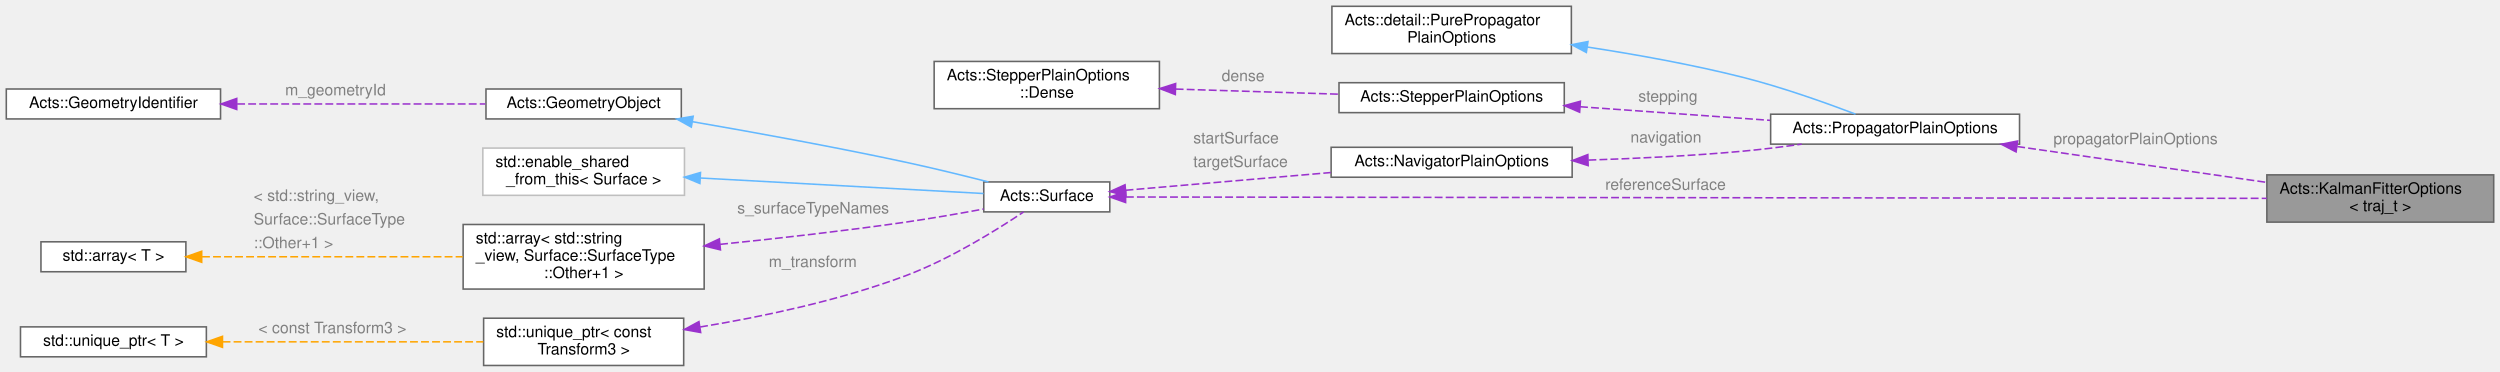
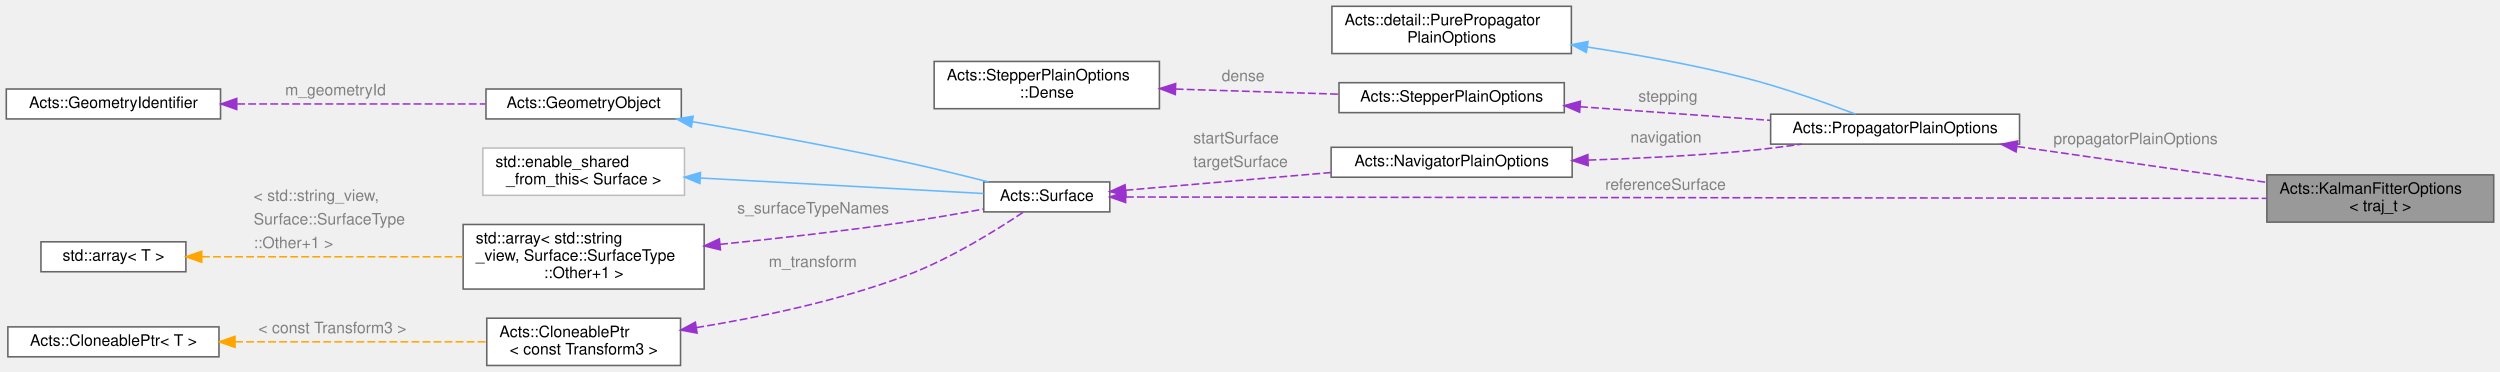
<svg xmlns="http://www.w3.org/2000/svg" xmlns:xlink="http://www.w3.org/1999/xlink" width="1587pt" height="236pt" viewBox="0.00 0.00 1587.00 236.00">
  <g id="graph0" class="graph" transform="scale(1 1) rotate(0) translate(4 232)">
    <g id="Node000001" class="node">
      <g id="a_Node000001">
        <a xlink:title="Combined options for the Kalman fitter.">
          <polygon fill="#999999" stroke="#666666" points="1579,-121 1435,-121 1435,-91 1579,-91 1579,-121" />
          <text text-anchor="start" x="1443" y="-109" font-family="Helvetica,sans-Serif" font-size="10.00">Acts::KalmanFitterOptions</text>
          <text text-anchor="middle" x="1507" y="-98" font-family="Helvetica,sans-Serif" font-size="10.00">&lt; traj_t &gt;</text>
        </a>
      </g>
    </g>
    <g id="Node000002" class="node">
      <g id="a_Node000002">
        <a xlink:href="struct_acts_1_1_propagator_plain_options.html" target="_top" xlink:title="Holds the generic propagator options.">
          <polygon fill="white" stroke="#666666" points="1278,-159.5 1120,-159.5 1120,-140.5 1278,-140.5 1278,-159.5" />
          <text text-anchor="middle" x="1199" y="-147.5" font-family="Helvetica,sans-Serif" font-size="10.00">Acts::PropagatorPlainOptions</text>
        </a>
      </g>
    </g>
    <g id="edge1_Node000001_Node000002" class="edge">
      <g id="a_edge1_Node000001_Node000002">
        <a xlink:title=" ">
          <path fill="none" stroke="#9a32cd" stroke-dasharray="5,2" d="M1276.54,-138.99C1325.09,-132.01 1387.47,-123.04 1434.94,-116.22" />
          <polygon fill="#9a32cd" stroke="#9a32cd" points="1275.8,-135.56 1266.4,-140.45 1276.79,-142.49 1275.8,-135.56" />
        </a>
      </g>
      <text text-anchor="start" x="1299.5" y="-140.5" font-family="Helvetica,sans-Serif" font-size="10.00" fill="grey">propagatorPlainOptions</text>
    </g>
    <g id="Node000003" class="node">
      <g id="a_Node000003">
        <a xlink:title=" ">
          <polygon fill="white" stroke="#666666" points="993.5,-228 841.5,-228 841.5,-198 993.5,-198 993.5,-228" />
          <text text-anchor="start" x="849.5" y="-216" font-family="Helvetica,sans-Serif" font-size="10.00">Acts::detail::PurePropagator</text>
          <text text-anchor="middle" x="917.5" y="-205" font-family="Helvetica,sans-Serif" font-size="10.00">PlainOptions</text>
        </a>
      </g>
    </g>
    <g id="edge2_Node000002_Node000003" class="edge">
      <g id="a_edge2_Node000002_Node000003">
        <a xlink:title=" ">
          <path fill="none" stroke="#63b8ff" d="M1003.6,-202.15C1034.79,-197.37 1070.22,-191 1102,-183 1126.95,-176.72 1154.67,-166.87 1173.88,-159.56" />
          <polygon fill="#63b8ff" stroke="#63b8ff" points="1003.01,-198.7 993.64,-203.64 1004.05,-205.62 1003.01,-198.7" />
        </a>
      </g>
    </g>
    <g id="Node000004" class="node">
      <g id="a_Node000004">
        <a xlink:href="struct_acts_1_1_stepper_plain_options.html" target="_top" xlink:title="Common options shared by plain steppers.">
          <polygon fill="white" stroke="#666666" points="989,-179.5 846,-179.5 846,-160.5 989,-160.5 989,-179.5" />
          <text text-anchor="middle" x="917.5" y="-167.5" font-family="Helvetica,sans-Serif" font-size="10.00">Acts::StepperPlainOptions</text>
        </a>
      </g>
    </g>
    <g id="edge3_Node000002_Node000004" class="edge">
      <g id="a_edge3_Node000002_Node000004">
        <a xlink:title=" ">
          <path fill="none" stroke="#9a32cd" stroke-dasharray="5,2" d="M999.01,-164.24C1036.92,-161.53 1081.97,-158.3 1119.61,-155.61" />
          <polygon fill="#9a32cd" stroke="#9a32cd" points="998.75,-160.75 989.03,-164.95 999.25,-167.73 998.75,-160.75" />
        </a>
      </g>
      <text text-anchor="start" x="1036" y="-167.5" font-family="Helvetica,sans-Serif" font-size="10.00" fill="grey">stepping</text>
    </g>
    <g id="Node000005" class="node">
      <g id="a_Node000005">
        <a xlink:href="struct_acts_1_1_stepper_plain_options_1_1_dense.html" target="_top" xlink:title="Options for dense material effects.">
          <polygon fill="white" stroke="#666666" points="732,-193 589,-193 589,-163 732,-163 732,-193" />
          <text text-anchor="start" x="597" y="-181" font-family="Helvetica,sans-Serif" font-size="10.00">Acts::StepperPlainOptions</text>
          <text text-anchor="middle" x="660.5" y="-170" font-family="Helvetica,sans-Serif" font-size="10.00">::Dense</text>
        </a>
      </g>
    </g>
    <g id="edge4_Node000004_Node000005" class="edge">
      <g id="a_edge4_Node000004_Node000005">
        <a xlink:title=" ">
          <path fill="none" stroke="#9a32cd" stroke-dasharray="5,2" d="M742.32,-175.46C775.51,-174.42 813.59,-173.23 845.67,-172.22" />
          <polygon fill="#9a32cd" stroke="#9a32cd" points="742.08,-171.97 732.19,-175.78 742.3,-178.97 742.08,-171.97" />
        </a>
      </g>
      <text text-anchor="start" x="771.5" y="-180.5" font-family="Helvetica,sans-Serif" font-size="10.00" fill="grey">dense</text>
    </g>
    <g id="Node000006" class="node">
      <g id="a_Node000006">
        <a xlink:href="struct_acts_1_1_navigator_plain_options.html" target="_top" xlink:title="Plain navigator options carrying geometry context and surfaces.">
          <polygon fill="white" stroke="#666666" points="994,-138.5 841,-138.5 841,-119.5 994,-119.5 994,-138.5" />
          <text text-anchor="middle" x="917.5" y="-126.5" font-family="Helvetica,sans-Serif" font-size="10.00">Acts::NavigatorPlainOptions</text>
        </a>
      </g>
    </g>
    <g id="edge5_Node000002_Node000006" class="edge">
      <g id="a_edge5_Node000002_Node000006">
        <a xlink:title=" ">
          <path fill="none" stroke="#9a32cd" stroke-dasharray="5,2" d="M1004.35,-130.38C1035.18,-131.38 1070.2,-133.08 1102,-136 1114.24,-137.12 1127.31,-138.74 1139.74,-140.49" />
          <polygon fill="#9a32cd" stroke="#9a32cd" points="1004.16,-126.87 994.06,-130.07 1003.95,-133.87 1004.16,-126.87" />
        </a>
      </g>
      <text text-anchor="start" x="1031" y="-141.5" font-family="Helvetica,sans-Serif" font-size="10.00" fill="grey">navigation</text>
    </g>
    <g id="Node000007" class="node">
      <g id="a_Node000007">
        <a xlink:href="class_acts_1_1_surface.html" target="_top" xlink:title="Abstract Base Class for tracking surfaces.">
          <polygon fill="white" stroke="#666666" points="700.5,-116.5 620.5,-116.5 620.5,-97.5 700.5,-97.5 700.5,-116.5" />
          <text text-anchor="middle" x="660.5" y="-104.5" font-family="Helvetica,sans-Serif" font-size="10.00">Acts::Surface</text>
        </a>
      </g>
    </g>
    <g id="edge14_Node000001_Node000007" class="edge">
      <g id="a_edge14_Node000001_Node000007">
        <a xlink:title=" ">
          <path fill="none" stroke="#9a32cd" stroke-dasharray="5,2" d="M710.73,-106.94C853.46,-106.77 1267.84,-106.28 1434.93,-106.08" />
          <polygon fill="#9a32cd" stroke="#9a32cd" points="710.53,-103.44 700.54,-106.95 710.54,-110.44 710.53,-103.44" />
        </a>
      </g>
      <text text-anchor="start" x="1015" y="-111.5" font-family="Helvetica,sans-Serif" font-size="10.00" fill="grey">referenceSurface</text>
    </g>
    <g id="edge6_Node000006_Node000007" class="edge">
      <g id="a_edge6_Node000006_Node000007">
        <a xlink:title=" ">
          <path fill="none" stroke="#9a32cd" stroke-dasharray="5,2" d="M710.51,-111.23C747.4,-114.41 798.64,-118.83 840.79,-122.47" />
          <polygon fill="#9a32cd" stroke="#9a32cd" points="710.77,-107.74 700.51,-110.37 710.17,-114.71 710.77,-107.74" />
        </a>
      </g>
      <text text-anchor="start" x="753.5" y="-141" font-family="Helvetica,sans-Serif" font-size="10.00" fill="grey">startSurface</text>
      <text text-anchor="start" x="753.5" y="-126" font-family="Helvetica,sans-Serif" font-size="10.00" fill="grey">targetSurface</text>
    </g>
    <g id="Node000008" class="node">
      <g id="a_Node000008">
        <a xlink:href="class_acts_1_1_geometry_object.html" target="_top" xlink:title="Base class to provide GeometryIdentifier interface:">
          <polygon fill="white" stroke="#666666" points="428.5,-175.5 304.5,-175.5 304.5,-156.5 428.5,-156.5 428.5,-175.5" />
          <text text-anchor="middle" x="366.5" y="-163.5" font-family="Helvetica,sans-Serif" font-size="10.00">Acts::GeometryObject</text>
        </a>
      </g>
    </g>
    <g id="edge7_Node000007_Node000008" class="edge">
      <g id="a_edge7_Node000007_Node000008">
        <a xlink:title=" ">
          <path fill="none" stroke="#63b8ff" d="M435.67,-154.72C475.29,-147.89 526.11,-138.65 571,-129 588.34,-125.27 607.44,-120.6 623.45,-116.51" />
          <polygon fill="#63b8ff" stroke="#63b8ff" points="434.85,-151.31 425.59,-156.45 436.03,-158.21 434.85,-151.31" />
        </a>
      </g>
    </g>
    <g id="Node000009" class="node">
      <g id="a_Node000009">
        <a xlink:href="class_acts_1_1_geometry_identifier.html" target="_top" xlink:title="Identifier for geometry nodes within the geometry hierarchy.">
          <polygon fill="white" stroke="#666666" points="136,-175.5 0,-175.5 0,-156.5 136,-156.5 136,-175.5" />
          <text text-anchor="middle" x="68" y="-163.5" font-family="Helvetica,sans-Serif" font-size="10.00">Acts::GeometryIdentifier</text>
        </a>
      </g>
    </g>
    <g id="edge8_Node000008_Node000009" class="edge">
      <g id="a_edge8_Node000008_Node000009">
        <a xlink:title=" ">
          <path fill="none" stroke="#9a32cd" stroke-dasharray="5,2" d="M146.55,-166C195.68,-166 258.35,-166 304.04,-166" />
          <polygon fill="#9a32cd" stroke="#9a32cd" points="146.28,-162.5 136.28,-166 146.28,-169.5 146.28,-162.5" />
        </a>
      </g>
      <text text-anchor="start" x="177" y="-171.5" font-family="Helvetica,sans-Serif" font-size="10.00" fill="grey">m_geometryId</text>
    </g>
    <g id="Node000010" class="node">
      <g id="a_Node000010">
        <a xlink:title=" ">
          <polygon fill="white" stroke="#bfbfbf" points="430.5,-138 302.5,-138 302.5,-108 430.5,-108 430.5,-138" />
          <text text-anchor="start" x="310.5" y="-126" font-family="Helvetica,sans-Serif" font-size="10.00">std::enable_shared</text>
          <text text-anchor="middle" x="366.5" y="-115" font-family="Helvetica,sans-Serif" font-size="10.00">_from_this&lt; Surface &gt;</text>
        </a>
      </g>
    </g>
    <g id="edge9_Node000007_Node000010" class="edge">
      <g id="a_edge9_Node000007_Node000010">
        <a xlink:title=" ">
          <path fill="none" stroke="#63b8ff" d="M440.54,-119C497.53,-115.88 574.48,-111.66 620.34,-109.15" />
          <polygon fill="#63b8ff" stroke="#63b8ff" points="440.29,-115.51 430.5,-119.55 440.68,-122.5 440.29,-115.51" />
        </a>
      </g>
    </g>
    <g id="Node000011" class="node">
      <g id="a_Node000011">
        <a xlink:title=" ">
          <polygon fill="white" stroke="#666666" points="443,-89.5 290,-89.5 290,-48.5 443,-48.5 443,-89.5" />
          <text text-anchor="start" x="298" y="-77.5" font-family="Helvetica,sans-Serif" font-size="10.00">std::array&lt; std::string</text>
          <text text-anchor="start" x="298" y="-66.5" font-family="Helvetica,sans-Serif" font-size="10.00">_view, Surface::SurfaceType</text>
          <text text-anchor="middle" x="366.5" y="-55.5" font-family="Helvetica,sans-Serif" font-size="10.00">::Other+1 &gt;</text>
        </a>
      </g>
    </g>
    <g id="edge10_Node000007_Node000011" class="edge">
      <g id="a_edge10_Node000007_Node000011">
        <a xlink:title=" ">
          <path fill="none" stroke="#9a32cd" stroke-dasharray="5,2" d="M453.13,-76.89C489.54,-80.6 532.42,-85.43 571,-91 587.23,-93.34 605.03,-96.45 620.39,-99.31" />
          <polygon fill="#9a32cd" stroke="#9a32cd" points="453.34,-73.39 443.04,-75.87 452.64,-80.36 453.34,-73.39" />
        </a>
      </g>
      <text text-anchor="start" x="464" y="-96.5" font-family="Helvetica,sans-Serif" font-size="10.00" fill="grey">s_surfaceTypeNames</text>
    </g>
    <g id="Node000012" class="node">
      <g id="a_Node000012">
        <a xlink:title=" ">
          <polygon fill="white" stroke="#666666" points="114,-78.5 22,-78.5 22,-59.5 114,-59.5 114,-78.5" />
          <text text-anchor="middle" x="68" y="-66.5" font-family="Helvetica,sans-Serif" font-size="10.00">std::array&lt; T &gt;</text>
        </a>
      </g>
    </g>
    <g id="edge11_Node000011_Node000012" class="edge">
      <g id="a_edge11_Node000011_Node000012">
        <a xlink:title=" ">
          <path fill="none" stroke="orange" stroke-dasharray="5,2" d="M124.24,-69C170.86,-69 238.07,-69 289.72,-69" />
          <polygon fill="orange" stroke="orange" points="124.03,-65.5 114.03,-69 124.03,-72.5 124.03,-65.5" />
        </a>
      </g>
      <text text-anchor="start" x="157" y="-104.5" font-family="Helvetica,sans-Serif" font-size="10.00" fill="grey">&lt; std::string_view,</text>
      <text text-anchor="start" x="157" y="-89.5" font-family="Helvetica,sans-Serif" font-size="10.00" fill="grey">   Surface::SurfaceType</text>
      <text text-anchor="start" x="157" y="-74.5" font-family="Helvetica,sans-Serif" font-size="10.00" fill="grey">  ::Other+1 &gt;</text>
    </g>
    <g id="Node000013" class="node">
      <g id="a_Node000013">
-         <a xlink:title=" ">
-           <polygon fill="white" stroke="#666666" points="430,-30 303,-30 303,0 430,0 430,-30" />
-           <text text-anchor="start" x="311" y="-18" font-family="Helvetica,sans-Serif" font-size="10.00">std::unique_ptr&lt; const</text>
-           <text text-anchor="middle" x="366.5" y="-7" font-family="Helvetica,sans-Serif" font-size="10.00"> Transform3 &gt;</text>
+         <a xlink:href="class_acts_1_1_cloneable_ptr.html" target="_top" xlink:title=" ">
+           <polygon fill="white" stroke="#666666" points="428,-30 305,-30 305,0 428,0 428,-30" />
+           <text text-anchor="start" x="313" y="-18" font-family="Helvetica,sans-Serif" font-size="10.00">Acts::CloneablePtr</text>
+           <text text-anchor="middle" x="366.5" y="-7" font-family="Helvetica,sans-Serif" font-size="10.00">&lt; const Transform3 &gt;</text>
        </a>
      </g>
    </g>
    <g id="edge12_Node000007_Node000013" class="edge">
      <g id="a_edge12_Node000007_Node000013">
        <a xlink:title=" ">
-           <path fill="none" stroke="#9a32cd" stroke-dasharray="5,2" d="M440.43,-24.42C479.91,-30.91 529.05,-41.26 571,-57 599.09,-67.54 628.9,-86.13 645.76,-97.43" />
-           <polygon fill="#9a32cd" stroke="#9a32cd" points="440.78,-20.93 430.35,-22.81 439.68,-27.85 440.78,-20.93" />
+           <path fill="none" stroke="#9a32cd" stroke-dasharray="5,2" d="M437.99,-24.02C477.88,-30.49 528.19,-40.94 571,-57 599.09,-67.54 628.9,-86.13 645.76,-97.43" />
+           <polygon fill="#9a32cd" stroke="#9a32cd" points="438.51,-20.56 428.09,-22.47 437.42,-27.48 438.51,-20.56" />
        </a>
      </g>
      <text text-anchor="start" x="484" y="-62.5" font-family="Helvetica,sans-Serif" font-size="10.00" fill="grey">m_transform</text>
    </g>
    <g id="Node000014" class="node">
      <g id="a_Node000014">
-         <a xlink:title=" ">
-           <polygon fill="white" stroke="#666666" points="127,-24.5 9,-24.5 9,-5.5 127,-5.5 127,-24.5" />
-           <text text-anchor="middle" x="68" y="-12.5" font-family="Helvetica,sans-Serif" font-size="10.00">std::unique_ptr&lt; T &gt;</text>
+         <a xlink:href="class_acts_1_1_cloneable_ptr.html" target="_top" xlink:title="A copyable smart pointer that uses a cloner function to copy the managed object.">
+           <polygon fill="white" stroke="#666666" points="135,-24.5 1,-24.5 1,-5.5 135,-5.5 135,-24.5" />
+           <text text-anchor="middle" x="68" y="-12.5" font-family="Helvetica,sans-Serif" font-size="10.00">Acts::CloneablePtr&lt; T &gt;</text>
        </a>
      </g>
    </g>
    <g id="edge13_Node000013_Node000014" class="edge">
      <g id="a_edge13_Node000013_Node000014">
        <a xlink:title=" ">
-           <path fill="none" stroke="orange" stroke-dasharray="5,2" d="M137.28,-15C187.16,-15 254.27,-15 302.8,-15" />
-           <polygon fill="orange" stroke="orange" points="137.23,-11.5 127.23,-15 137.23,-18.5 137.23,-11.5" />
+           <path fill="none" stroke="orange" stroke-dasharray="5,2" d="M145.2,-15C194.72,-15 258.43,-15 304.58,-15" />
+           <polygon fill="orange" stroke="orange" points="145.17,-11.5 135.17,-15 145.17,-18.5 145.17,-11.5" />
        </a>
      </g>
      <text text-anchor="start" x="160" y="-20.5" font-family="Helvetica,sans-Serif" font-size="10.00" fill="grey">&lt; const Transform3 &gt;</text>
    </g>
  </g>
</svg>
